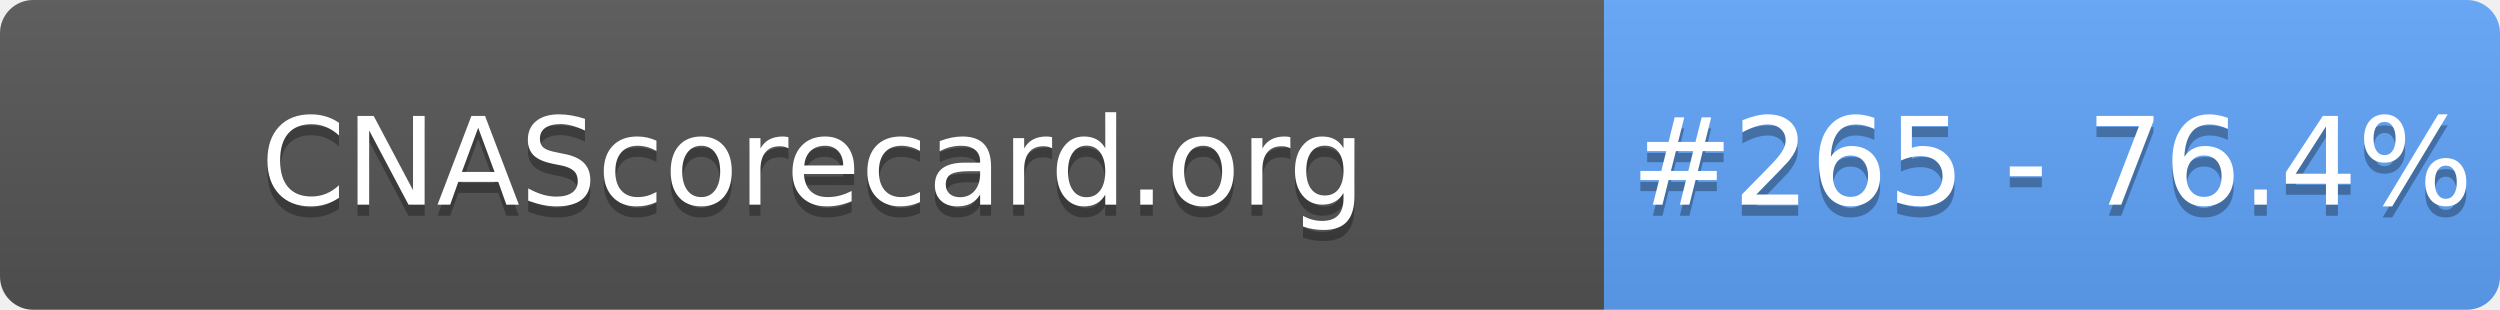
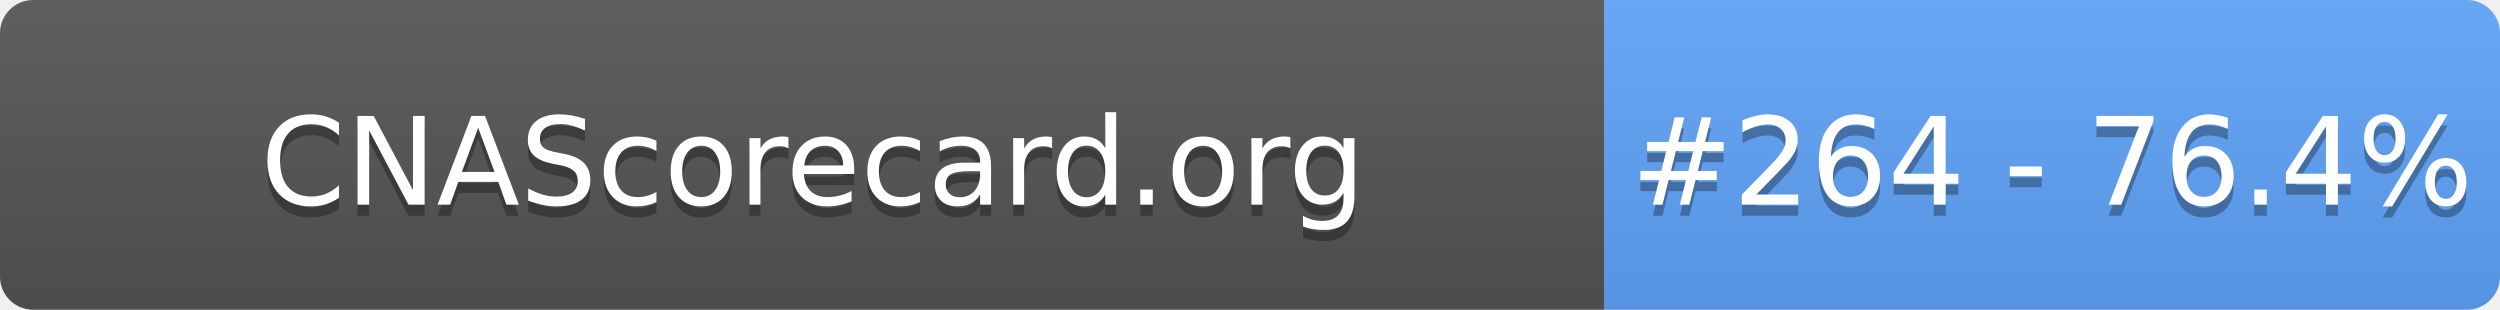
- <svg xmlns="http://www.w3.org/2000/svg" width="226" height="28" role="img" aria-label="CNAScorecard.org: #265 - 76.4%">
+ <svg xmlns="http://www.w3.org/2000/svg" width="226" height="28" role="img" aria-label="CNAScorecard.org: #264 - 76.4%">
  <linearGradient id="s" x2="0" y2="100%">
    <stop offset="0" stop-color="#bbb" stop-opacity=".1" />
    <stop offset="1" stop-opacity=".1" />
  </linearGradient>
  <clipPath id="r">
    <rect width="226" height="28" rx="3" fill="#fff" />
  </clipPath>
  <g clip-path="url(#r)">
    <rect width="145" height="28" fill="#555" />
    <rect x="145" width="81" height="28" fill="#60A5FA" />
    <rect width="226" height="28" fill="url(#s)" />
  </g>
  <g fill="#fff" text-anchor="middle" font-family="Verdana,Geneva,DejaVu Sans,sans-serif" text-rendering="geometricPrecision" font-size="110">
    <text aria-hidden="true" x="735" y="195" fill="#010101" fill-opacity=".3" transform="scale(.1)" textLength="1350">CNAScorecard.org</text>
    <text x="735" y="185" transform="scale(.1)" fill="#fff" textLength="1350">CNAScorecard.org</text>
-     <text aria-hidden="true" x="1855" y="195" fill="#010101" fill-opacity=".3" transform="scale(.1)" textLength="660">#265 - 76.4%</text>
-     <text x="1855" y="185" transform="scale(.1)" fill="#fff" textLength="660">#265 - 76.4%</text>
+     <text aria-hidden="true" x="1855" y="195" fill="#010101" fill-opacity=".3" transform="scale(.1)" textLength="660">#264 - 76.4%</text>
+     <text x="1855" y="185" transform="scale(.1)" fill="#fff" textLength="660">#264 - 76.4%</text>
  </g>
</svg>
